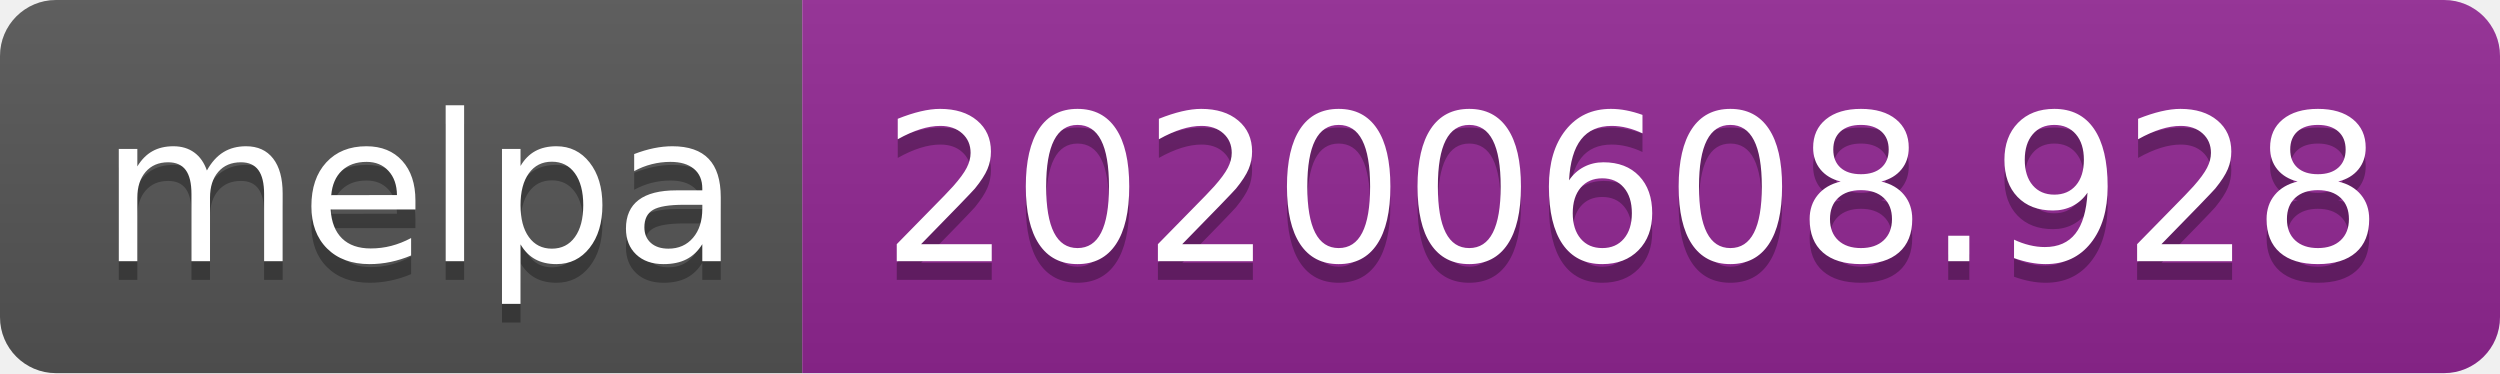
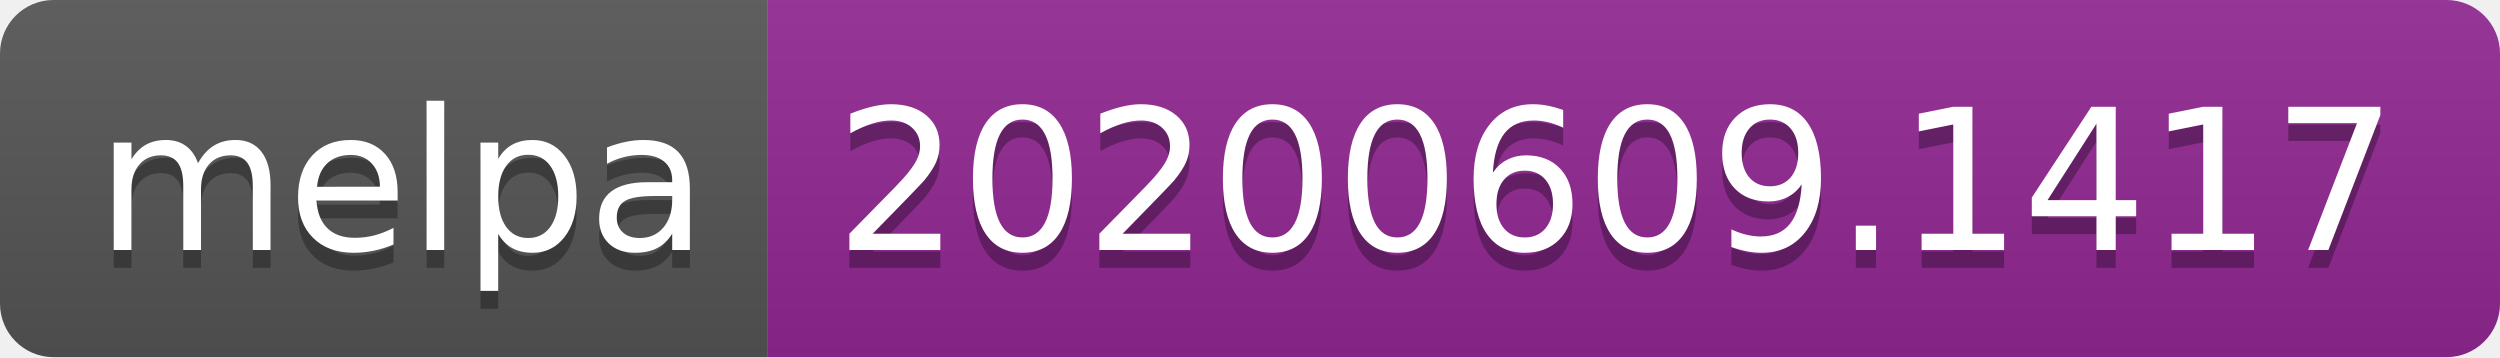
- <svg xmlns="http://www.w3.org/2000/svg" width="134" height="20">
+ <svg xmlns="http://www.w3.org/2000/svg" width="140" height="20">
  <linearGradient id="s" x2="0" y2="100%">
    <stop offset="0" stop-color="#bbb" stop-opacity=".1" />
    <stop offset="1" stop-opacity=".1" />
  </linearGradient>
  <clipPath id="r">
-     <rect width="134" height="20" rx="3" fill="#fff" />
+     <rect width="140" height="20" rx="3" fill="#fff" />
  </clipPath>
  <g clip-path="url(#r)">
    <rect width="43" height="20" fill="#555" />
-     <rect x="43" width="91" height="20" fill="#922793" />
-     <rect width="134" height="20" fill="url(#s)" />
+     <rect x="43" width="97" height="20" fill="#922793" />
+     <rect width="140" height="20" fill="url(#s)" />
  </g>
  <g fill="#fff" text-anchor="middle" font-family="Verdana,Geneva,DejaVu Sans,sans-serif" text-rendering="geometricPrecision" font-size="110">
    <text x="225" y="150" fill="#010101" fill-opacity=".3" transform="scale(.1)" textLength="330">melpa</text>
    <text x="225" y="140" transform="scale(.1)" textLength="330">melpa</text>
-     <text x="875" y="150" fill="#010101" fill-opacity=".3" transform="scale(.1)" textLength="810">20200608.928</text>
-     <text x="875" y="140" transform="scale(.1)" textLength="810">20200608.928</text>
+     <text x="905" y="150" fill="#010101" fill-opacity=".3" transform="scale(.1)" textLength="870">20200609.1417</text>
+     <text x="905" y="140" transform="scale(.1)" textLength="870">20200609.1417</text>
  </g>
</svg>
